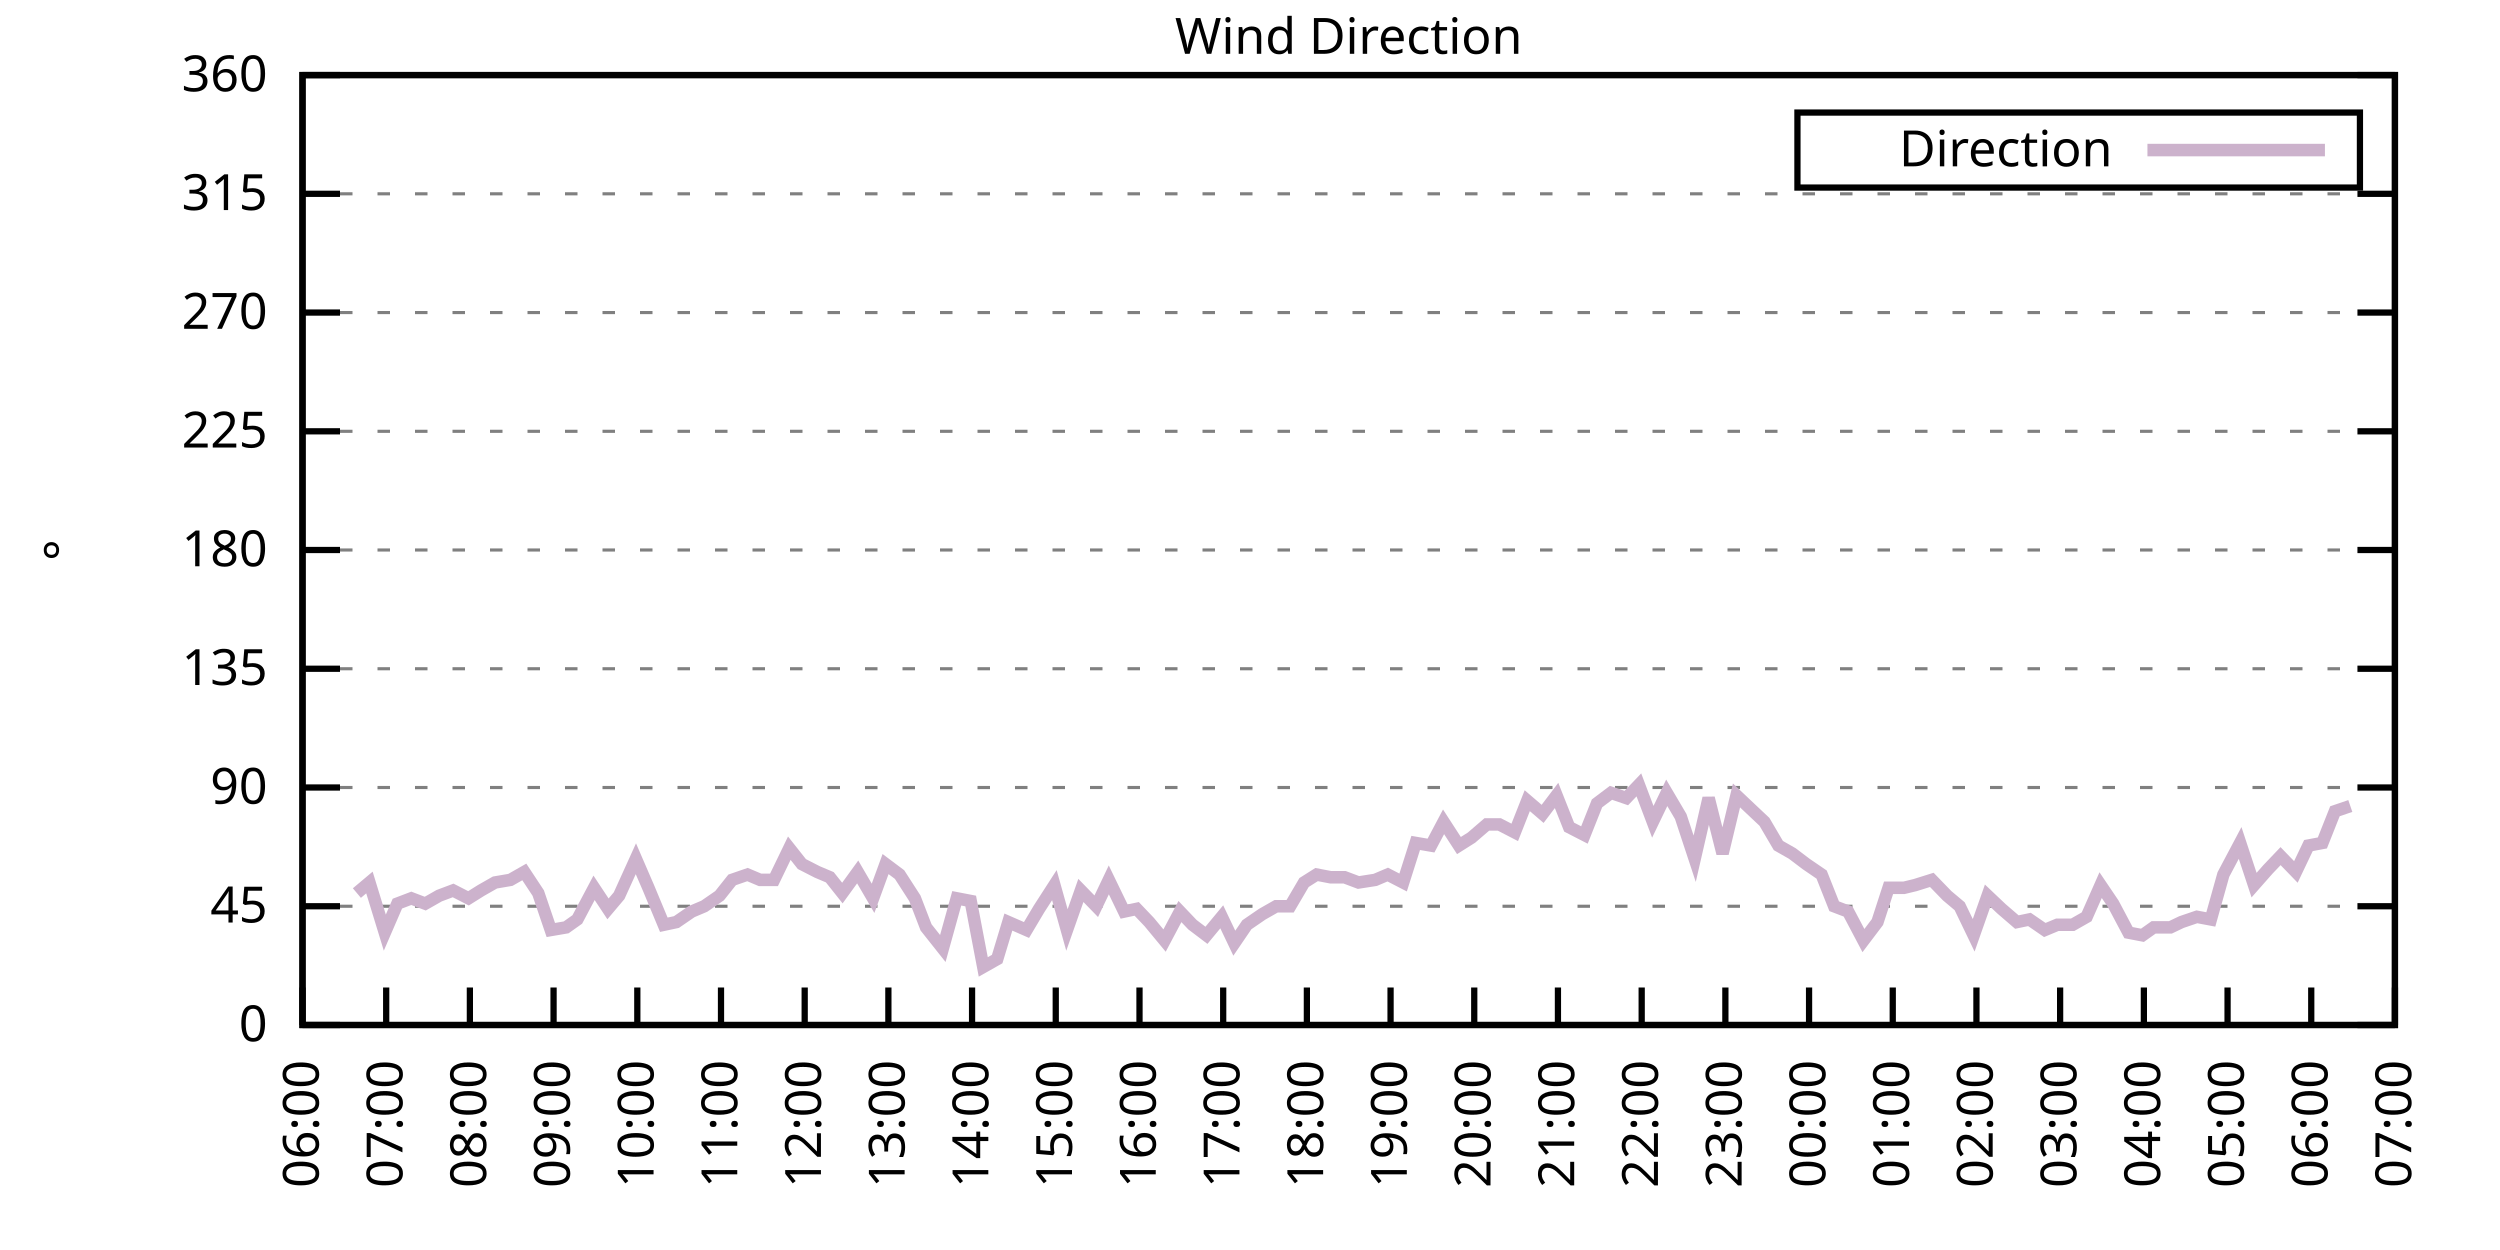
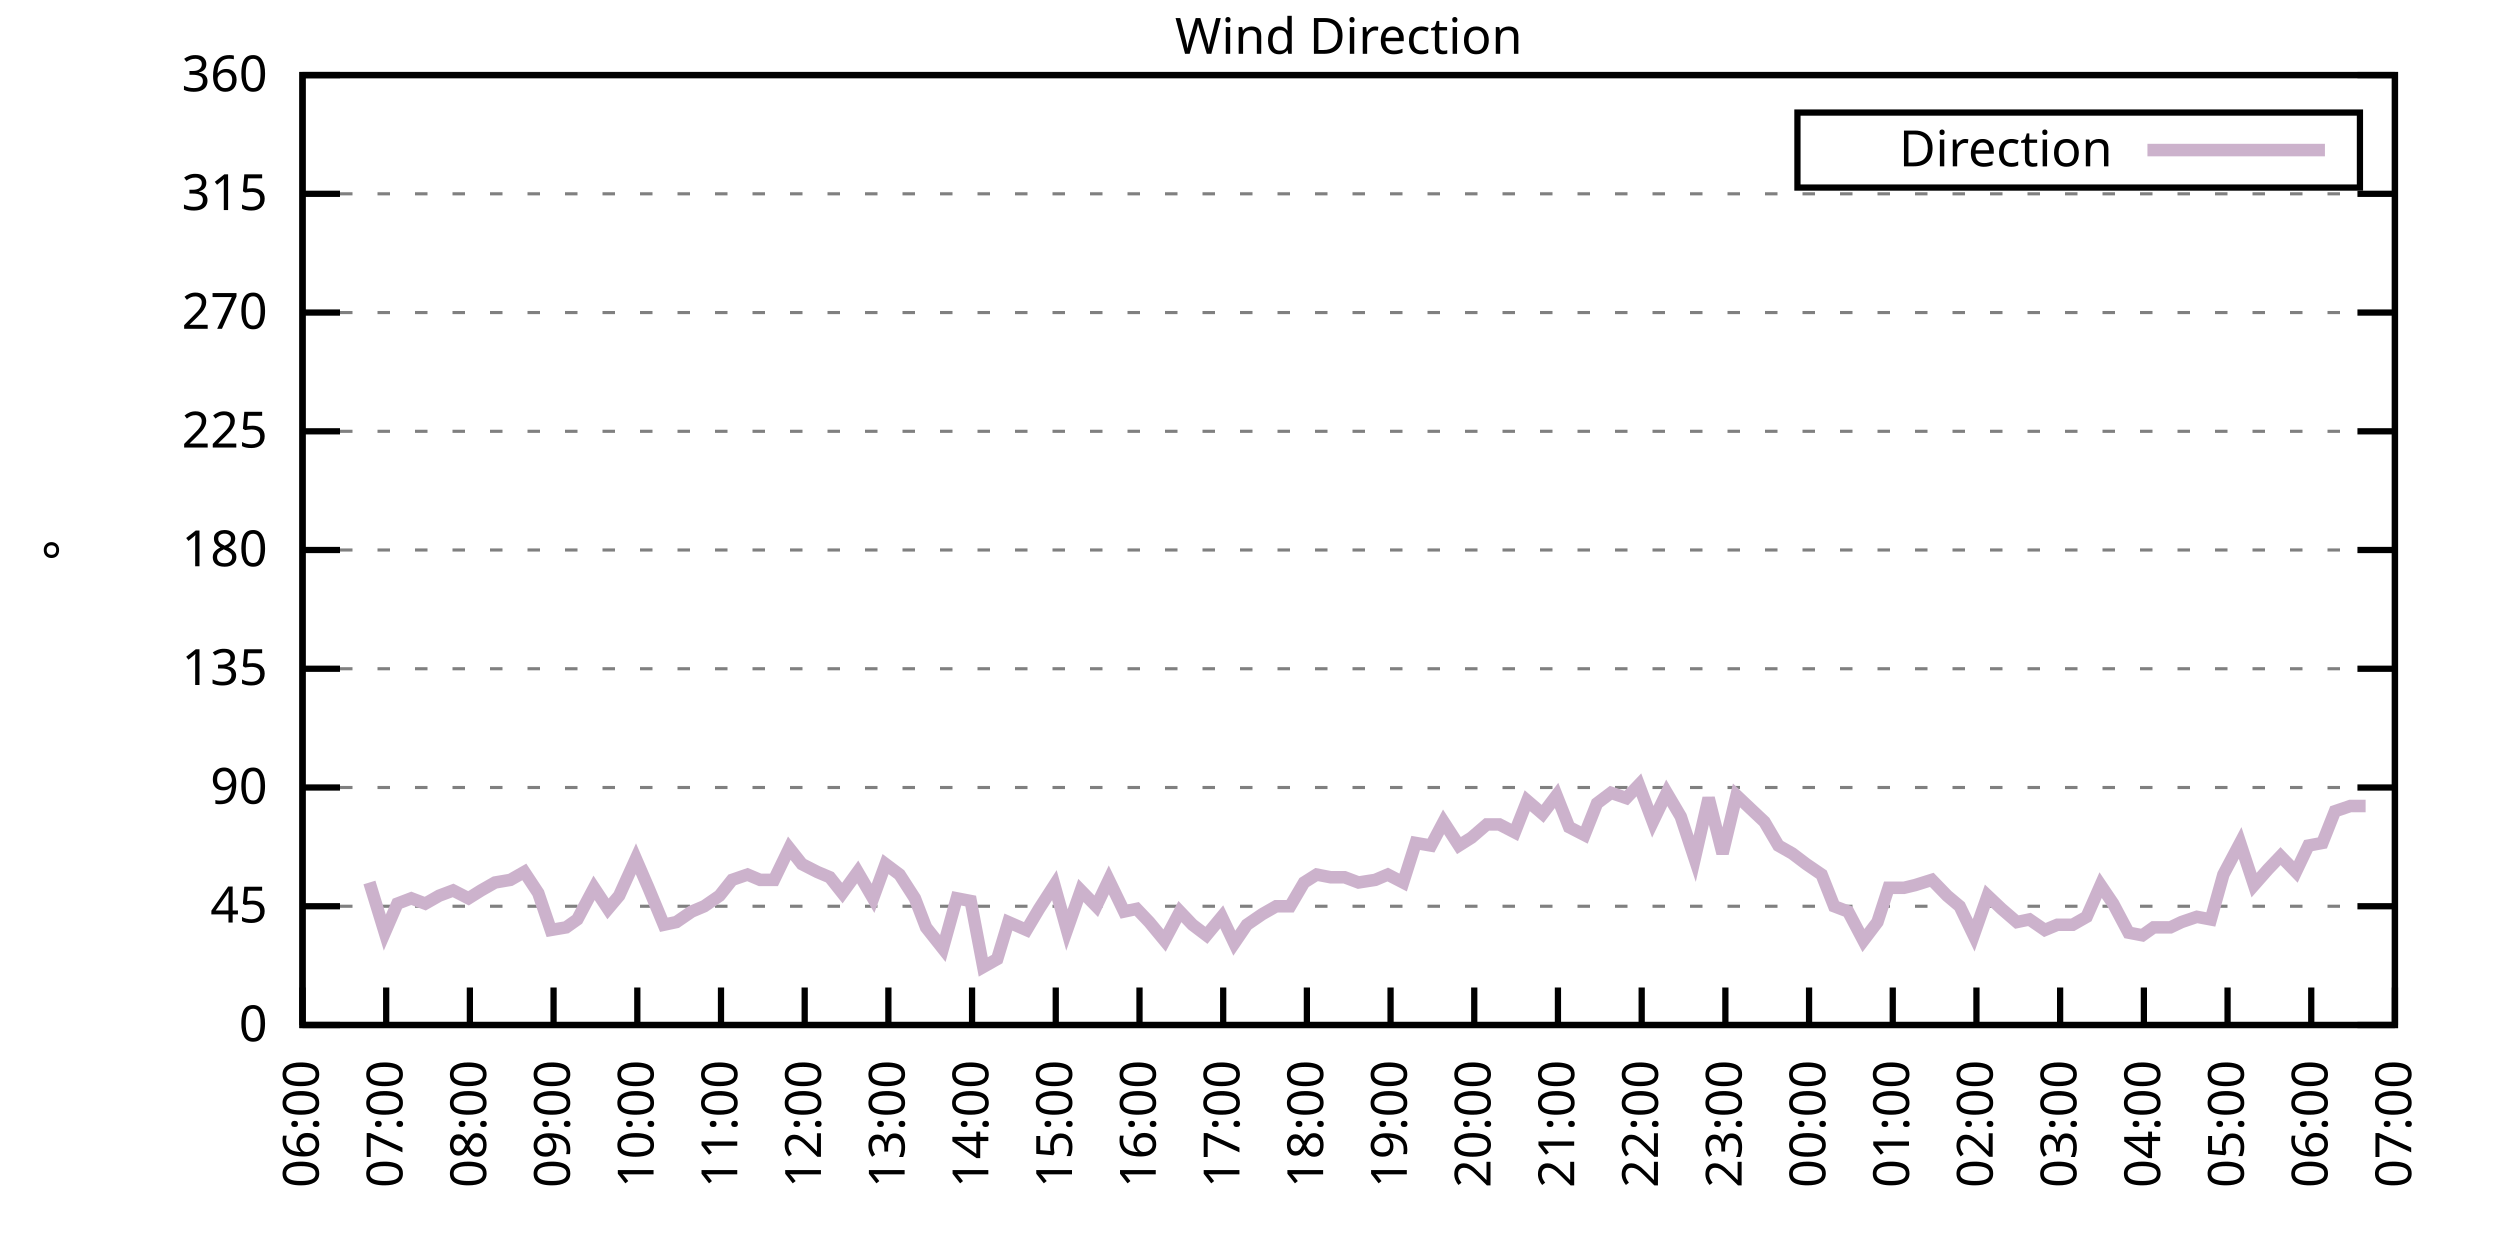
<svg xmlns="http://www.w3.org/2000/svg" xmlns:xlink="http://www.w3.org/1999/xlink" width="400" height="200" viewBox="0 0 400 200">
  <g id="gnuplot_canvas">
    <rect x="0" y="0" width="400" height="200" fill="none" />
    <defs>
      <circle id="gpDot" r="0.5" stroke-width="0.5" stroke="currentColor" />
      <path id="gpPt0" stroke-width="0.333" stroke="currentColor" d="M-1,0 h2 M0,-1 v2" />
      <path id="gpPt1" stroke-width="0.333" stroke="currentColor" d="M-1,-1 L1,1 M1,-1 L-1,1" />
      <path id="gpPt2" stroke-width="0.333" stroke="currentColor" d="M-1,0 L1,0 M0,-1 L0,1 M-1,-1 L1,1 M-1,1 L1,-1" />
      <rect id="gpPt3" stroke-width="0.333" stroke="currentColor" x="-1" y="-1" width="2" height="2" />
      <rect id="gpPt4" stroke-width="0.333" stroke="currentColor" fill="currentColor" x="-1" y="-1" width="2" height="2" />
      <circle id="gpPt5" stroke-width="0.333" stroke="currentColor" cx="0" cy="0" r="1" />
      <use xlink:href="#gpPt5" id="gpPt6" fill="currentColor" stroke="none" />
      <path id="gpPt7" stroke-width="0.333" stroke="currentColor" d="M0,-1.33 L-1.33,0.67 L1.33,0.67 z" />
      <use xlink:href="#gpPt7" id="gpPt8" fill="currentColor" stroke="none" />
      <use xlink:href="#gpPt7" id="gpPt9" stroke="currentColor" transform="rotate(180)" />
      <use xlink:href="#gpPt9" id="gpPt10" fill="currentColor" stroke="none" />
      <use xlink:href="#gpPt3" id="gpPt11" stroke="currentColor" transform="rotate(45)" />
      <use xlink:href="#gpPt11" id="gpPt12" fill="currentColor" stroke="none" />
      <path id="gpPt13" stroke-width="0.333" stroke="currentColor" d="M0,1.330 L1.265,0.411 L0.782,-1.067 L-0.782,-1.076 L-1.265,0.411 z" />
      <use xlink:href="#gpPt13" id="gpPt14" fill="currentColor" stroke="none" />
      <filter id="textbox" filterUnits="objectBoundingBox" x="0" y="0" height="1" width="1">
        <feFlood flood-color="white" flood-opacity="1" result="bgnd" />
        <feComposite in="SourceGraphic" in2="bgnd" operator="atop" />
      </filter>
      <filter id="greybox" filterUnits="objectBoundingBox" x="0" y="0" height="1" width="1">
        <feFlood flood-color="lightgrey" flood-opacity="1" result="grey" />
        <feComposite in="SourceGraphic" in2="grey" operator="atop" />
      </filter>
    </defs>
    <g fill="none" color="white" stroke="currentColor" stroke-width="1.00" stroke-linecap="butt" stroke-linejoin="miter">
</g>
    <g fill="none" color="black" stroke="currentColor" stroke-width="1.00" stroke-linecap="butt" stroke-linejoin="miter">
      <g stroke="none" shape-rendering="crispEdges">
        <polygon fill="rgb(255, 255, 255)" points="48.40,164.00 383.18,164.00 383.18,12.02 48.40,12.02 " />
      </g>
    </g>
    <g fill="none" color="black" stroke="currentColor" stroke-width="1.00" stroke-linecap="butt" stroke-linejoin="miter">
</g>
    <g fill="none" color="black" stroke="black" stroke-width="0.50" stroke-linecap="butt" stroke-linejoin="miter">
</g>
    <g fill="none" color="gray" stroke="currentColor" stroke-width="0.50" stroke-linecap="butt" stroke-linejoin="miter">
      <path stroke="gray" stroke-dasharray="2,4" class="gridline" d="M48.40,164.00 L383.19,164.00  " />
    </g>
    <g fill="none" color="gray" stroke="gray" stroke-width="1.00" stroke-linecap="butt" stroke-linejoin="miter">
</g>
    <g fill="none" color="black" stroke="currentColor" stroke-width="1.00" stroke-linecap="butt" stroke-linejoin="miter">
      <path stroke="black" d="M48.40,164.00 L54.40,164.00 M383.19,164.00 L377.19,164.00  " />
      <g transform="translate(42.80,166.60)" stroke="none" fill="black" font-family="Sans" font-size="8.00" text-anchor="end">
        <text>
          <tspan font-family="Sans"> 0</tspan>
        </text>
      </g>
    </g>
    <g fill="none" color="black" stroke="currentColor" stroke-width="1.00" stroke-linecap="butt" stroke-linejoin="miter">
</g>
    <g fill="none" color="black" stroke="black" stroke-width="0.50" stroke-linecap="butt" stroke-linejoin="miter">
</g>
    <g fill="none" color="gray" stroke="currentColor" stroke-width="0.50" stroke-linecap="butt" stroke-linejoin="miter">
      <path stroke="gray" stroke-dasharray="2,4" class="gridline" d="M48.40,145.00 L383.19,145.00  " />
    </g>
    <g fill="none" color="gray" stroke="gray" stroke-width="1.00" stroke-linecap="butt" stroke-linejoin="miter">
</g>
    <g fill="none" color="black" stroke="currentColor" stroke-width="1.00" stroke-linecap="butt" stroke-linejoin="miter">
      <path stroke="black" d="M48.40,145.00 L54.40,145.00 M383.19,145.00 L377.19,145.00  " />
      <g transform="translate(42.80,147.60)" stroke="none" fill="black" font-family="Sans" font-size="8.00" text-anchor="end">
        <text>
          <tspan font-family="Sans"> 45</tspan>
        </text>
      </g>
    </g>
    <g fill="none" color="black" stroke="currentColor" stroke-width="1.00" stroke-linecap="butt" stroke-linejoin="miter">
</g>
    <g fill="none" color="black" stroke="black" stroke-width="0.50" stroke-linecap="butt" stroke-linejoin="miter">
</g>
    <g fill="none" color="gray" stroke="currentColor" stroke-width="0.50" stroke-linecap="butt" stroke-linejoin="miter">
      <path stroke="gray" stroke-dasharray="2,4" class="gridline" d="M48.40,126.00 L383.19,126.00  " />
    </g>
    <g fill="none" color="gray" stroke="gray" stroke-width="1.00" stroke-linecap="butt" stroke-linejoin="miter">
</g>
    <g fill="none" color="black" stroke="currentColor" stroke-width="1.00" stroke-linecap="butt" stroke-linejoin="miter">
      <path stroke="black" d="M48.40,126.00 L54.40,126.00 M383.19,126.00 L377.19,126.00  " />
      <g transform="translate(42.80,128.60)" stroke="none" fill="black" font-family="Sans" font-size="8.00" text-anchor="end">
        <text>
          <tspan font-family="Sans"> 90</tspan>
        </text>
      </g>
    </g>
    <g fill="none" color="black" stroke="currentColor" stroke-width="1.00" stroke-linecap="butt" stroke-linejoin="miter">
</g>
    <g fill="none" color="black" stroke="black" stroke-width="0.50" stroke-linecap="butt" stroke-linejoin="miter">
</g>
    <g fill="none" color="gray" stroke="currentColor" stroke-width="0.50" stroke-linecap="butt" stroke-linejoin="miter">
      <path stroke="gray" stroke-dasharray="2,4" class="gridline" d="M48.40,107.00 L383.19,107.00  " />
    </g>
    <g fill="none" color="gray" stroke="gray" stroke-width="1.00" stroke-linecap="butt" stroke-linejoin="miter">
</g>
    <g fill="none" color="black" stroke="currentColor" stroke-width="1.00" stroke-linecap="butt" stroke-linejoin="miter">
      <path stroke="black" d="M48.40,107.00 L54.40,107.00 M383.19,107.00 L377.19,107.00  " />
      <g transform="translate(42.80,109.60)" stroke="none" fill="black" font-family="Sans" font-size="8.00" text-anchor="end">
        <text>
          <tspan font-family="Sans"> 135</tspan>
        </text>
      </g>
    </g>
    <g fill="none" color="black" stroke="currentColor" stroke-width="1.00" stroke-linecap="butt" stroke-linejoin="miter">
</g>
    <g fill="none" color="black" stroke="black" stroke-width="0.50" stroke-linecap="butt" stroke-linejoin="miter">
</g>
    <g fill="none" color="gray" stroke="currentColor" stroke-width="0.50" stroke-linecap="butt" stroke-linejoin="miter">
      <path stroke="gray" stroke-dasharray="2,4" class="gridline" d="M48.40,88.00 L383.19,88.00  " />
    </g>
    <g fill="none" color="gray" stroke="gray" stroke-width="1.00" stroke-linecap="butt" stroke-linejoin="miter">
</g>
    <g fill="none" color="black" stroke="currentColor" stroke-width="1.00" stroke-linecap="butt" stroke-linejoin="miter">
      <path stroke="black" d="M48.40,88.00 L54.40,88.00 M383.19,88.00 L377.19,88.00  " />
      <g transform="translate(42.80,90.60)" stroke="none" fill="black" font-family="Sans" font-size="8.00" text-anchor="end">
        <text>
          <tspan font-family="Sans"> 180</tspan>
        </text>
      </g>
    </g>
    <g fill="none" color="black" stroke="currentColor" stroke-width="1.00" stroke-linecap="butt" stroke-linejoin="miter">
</g>
    <g fill="none" color="black" stroke="black" stroke-width="0.50" stroke-linecap="butt" stroke-linejoin="miter">
</g>
    <g fill="none" color="gray" stroke="currentColor" stroke-width="0.50" stroke-linecap="butt" stroke-linejoin="miter">
      <path stroke="gray" stroke-dasharray="2,4" class="gridline" d="M48.40,69.01 L383.19,69.01  " />
    </g>
    <g fill="none" color="gray" stroke="gray" stroke-width="1.00" stroke-linecap="butt" stroke-linejoin="miter">
</g>
    <g fill="none" color="black" stroke="currentColor" stroke-width="1.00" stroke-linecap="butt" stroke-linejoin="miter">
      <path stroke="black" d="M48.40,69.01 L54.40,69.01 M383.19,69.01 L377.19,69.01  " />
      <g transform="translate(42.80,71.61)" stroke="none" fill="black" font-family="Sans" font-size="8.00" text-anchor="end">
        <text>
          <tspan font-family="Sans"> 225</tspan>
        </text>
      </g>
    </g>
    <g fill="none" color="black" stroke="currentColor" stroke-width="1.00" stroke-linecap="butt" stroke-linejoin="miter">
</g>
    <g fill="none" color="black" stroke="black" stroke-width="0.50" stroke-linecap="butt" stroke-linejoin="miter">
</g>
    <g fill="none" color="gray" stroke="currentColor" stroke-width="0.50" stroke-linecap="butt" stroke-linejoin="miter">
      <path stroke="gray" stroke-dasharray="2,4" class="gridline" d="M48.40,50.01 L383.19,50.01  " />
    </g>
    <g fill="none" color="gray" stroke="gray" stroke-width="1.00" stroke-linecap="butt" stroke-linejoin="miter">
</g>
    <g fill="none" color="black" stroke="currentColor" stroke-width="1.00" stroke-linecap="butt" stroke-linejoin="miter">
      <path stroke="black" d="M48.40,50.01 L54.40,50.01 M383.19,50.01 L377.19,50.01  " />
      <g transform="translate(42.80,52.61)" stroke="none" fill="black" font-family="Sans" font-size="8.00" text-anchor="end">
        <text>
          <tspan font-family="Sans"> 270</tspan>
        </text>
      </g>
    </g>
    <g fill="none" color="black" stroke="currentColor" stroke-width="1.00" stroke-linecap="butt" stroke-linejoin="miter">
</g>
    <g fill="none" color="black" stroke="black" stroke-width="0.50" stroke-linecap="butt" stroke-linejoin="miter">
</g>
    <g fill="none" color="gray" stroke="currentColor" stroke-width="0.50" stroke-linecap="butt" stroke-linejoin="miter">
      <path stroke="gray" stroke-dasharray="2,4" class="gridline" d="M48.40,31.01 L383.19,31.01  " />
    </g>
    <g fill="none" color="gray" stroke="gray" stroke-width="1.00" stroke-linecap="butt" stroke-linejoin="miter">
</g>
    <g fill="none" color="black" stroke="currentColor" stroke-width="1.00" stroke-linecap="butt" stroke-linejoin="miter">
      <path stroke="black" d="M48.40,31.01 L54.40,31.01 M383.19,31.01 L377.19,31.01  " />
      <g transform="translate(42.80,33.61)" stroke="none" fill="black" font-family="Sans" font-size="8.00" text-anchor="end">
        <text>
          <tspan font-family="Sans"> 315</tspan>
        </text>
      </g>
    </g>
    <g fill="none" color="black" stroke="currentColor" stroke-width="1.00" stroke-linecap="butt" stroke-linejoin="miter">
</g>
    <g fill="none" color="black" stroke="black" stroke-width="0.50" stroke-linecap="butt" stroke-linejoin="miter">
</g>
    <g fill="none" color="gray" stroke="currentColor" stroke-width="0.50" stroke-linecap="butt" stroke-linejoin="miter">
      <path stroke="gray" stroke-dasharray="2,4" class="gridline" d="M48.40,12.01 L383.19,12.01  " />
    </g>
    <g fill="none" color="gray" stroke="gray" stroke-width="1.00" stroke-linecap="butt" stroke-linejoin="miter">
</g>
    <g fill="none" color="black" stroke="currentColor" stroke-width="1.00" stroke-linecap="butt" stroke-linejoin="miter">
      <path stroke="black" d="M48.40,12.01 L54.40,12.01 M383.19,12.01 L377.19,12.01  " />
      <g transform="translate(42.80,14.61)" stroke="none" fill="black" font-family="Sans" font-size="8.00" text-anchor="end">
        <text>
          <tspan font-family="Sans"> 360</tspan>
        </text>
      </g>
    </g>
    <g fill="none" color="black" stroke="currentColor" stroke-width="1.00" stroke-linecap="butt" stroke-linejoin="miter">
      <path stroke="black" d="M48.40,164.00 L48.40,158.00  " />
      <g transform="translate(51.00,169.60) rotate(270.00)" stroke="none" fill="black" font-family="Sans" font-size="8.00" text-anchor="end">
        <text>
          <tspan font-family="Sans">06:00</tspan>
        </text>
      </g>
    </g>
    <g fill="none" color="black" stroke="currentColor" stroke-width="1.00" stroke-linecap="butt" stroke-linejoin="miter">
      <path stroke="black" d="M61.79,164.00 L61.79,158.00  " />
      <g transform="translate(64.39,169.60) rotate(270.00)" stroke="none" fill="black" font-family="Sans" font-size="8.00" text-anchor="end">
        <text>
          <tspan font-family="Sans">07:00</tspan>
        </text>
      </g>
    </g>
    <g fill="none" color="black" stroke="currentColor" stroke-width="1.00" stroke-linecap="butt" stroke-linejoin="miter">
      <path stroke="black" d="M75.18,164.00 L75.18,158.00  " />
      <g transform="translate(77.78,169.60) rotate(270.00)" stroke="none" fill="black" font-family="Sans" font-size="8.00" text-anchor="end">
        <text>
          <tspan font-family="Sans">08:00</tspan>
        </text>
      </g>
    </g>
    <g fill="none" color="black" stroke="currentColor" stroke-width="1.00" stroke-linecap="butt" stroke-linejoin="miter">
      <path stroke="black" d="M88.57,164.00 L88.57,158.00  " />
      <g transform="translate(91.17,169.60) rotate(270.00)" stroke="none" fill="black" font-family="Sans" font-size="8.00" text-anchor="end">
        <text>
          <tspan font-family="Sans">09:00</tspan>
        </text>
      </g>
    </g>
    <g fill="none" color="black" stroke="currentColor" stroke-width="1.00" stroke-linecap="butt" stroke-linejoin="miter">
      <path stroke="black" d="M101.97,164.00 L101.97,158.00  " />
      <g transform="translate(104.57,169.60) rotate(270.00)" stroke="none" fill="black" font-family="Sans" font-size="8.00" text-anchor="end">
        <text>
          <tspan font-family="Sans">10:00</tspan>
        </text>
      </g>
    </g>
    <g fill="none" color="black" stroke="currentColor" stroke-width="1.00" stroke-linecap="butt" stroke-linejoin="miter">
      <path stroke="black" d="M115.36,164.00 L115.36,158.00  " />
      <g transform="translate(117.96,169.60) rotate(270.00)" stroke="none" fill="black" font-family="Sans" font-size="8.00" text-anchor="end">
        <text>
          <tspan font-family="Sans">11:00</tspan>
        </text>
      </g>
    </g>
    <g fill="none" color="black" stroke="currentColor" stroke-width="1.00" stroke-linecap="butt" stroke-linejoin="miter">
      <path stroke="black" d="M128.75,164.00 L128.75,158.00  " />
      <g transform="translate(131.35,169.60) rotate(270.00)" stroke="none" fill="black" font-family="Sans" font-size="8.00" text-anchor="end">
        <text>
          <tspan font-family="Sans">12:00</tspan>
        </text>
      </g>
    </g>
    <g fill="none" color="black" stroke="currentColor" stroke-width="1.00" stroke-linecap="butt" stroke-linejoin="miter">
      <path stroke="black" d="M142.14,164.00 L142.14,158.00  " />
      <g transform="translate(144.74,169.60) rotate(270.00)" stroke="none" fill="black" font-family="Sans" font-size="8.00" text-anchor="end">
        <text>
          <tspan font-family="Sans">13:00</tspan>
        </text>
      </g>
    </g>
    <g fill="none" color="black" stroke="currentColor" stroke-width="1.00" stroke-linecap="butt" stroke-linejoin="miter">
      <path stroke="black" d="M155.53,164.00 L155.53,158.00  " />
      <g transform="translate(158.13,169.60) rotate(270.00)" stroke="none" fill="black" font-family="Sans" font-size="8.00" text-anchor="end">
        <text>
          <tspan font-family="Sans">14:00</tspan>
        </text>
      </g>
    </g>
    <g fill="none" color="black" stroke="currentColor" stroke-width="1.00" stroke-linecap="butt" stroke-linejoin="miter">
      <path stroke="black" d="M168.92,164.00 L168.92,158.00  " />
      <g transform="translate(171.52,169.60) rotate(270.00)" stroke="none" fill="black" font-family="Sans" font-size="8.00" text-anchor="end">
        <text>
          <tspan font-family="Sans">15:00</tspan>
        </text>
      </g>
    </g>
    <g fill="none" color="black" stroke="currentColor" stroke-width="1.00" stroke-linecap="butt" stroke-linejoin="miter">
      <path stroke="black" d="M182.32,164.00 L182.32,158.00  " />
      <g transform="translate(184.92,169.60) rotate(270.00)" stroke="none" fill="black" font-family="Sans" font-size="8.00" text-anchor="end">
        <text>
          <tspan font-family="Sans">16:00</tspan>
        </text>
      </g>
    </g>
    <g fill="none" color="black" stroke="currentColor" stroke-width="1.00" stroke-linecap="butt" stroke-linejoin="miter">
      <path stroke="black" d="M195.71,164.00 L195.71,158.00  " />
      <g transform="translate(198.31,169.60) rotate(270.00)" stroke="none" fill="black" font-family="Sans" font-size="8.00" text-anchor="end">
        <text>
          <tspan font-family="Sans">17:00</tspan>
        </text>
      </g>
    </g>
    <g fill="none" color="black" stroke="currentColor" stroke-width="1.00" stroke-linecap="butt" stroke-linejoin="miter">
      <path stroke="black" d="M209.10,164.00 L209.10,158.00  " />
      <g transform="translate(211.70,169.60) rotate(270.00)" stroke="none" fill="black" font-family="Sans" font-size="8.00" text-anchor="end">
        <text>
          <tspan font-family="Sans">18:00</tspan>
        </text>
      </g>
    </g>
    <g fill="none" color="black" stroke="currentColor" stroke-width="1.00" stroke-linecap="butt" stroke-linejoin="miter">
      <path stroke="black" d="M222.49,164.00 L222.49,158.00  " />
      <g transform="translate(225.09,169.60) rotate(270.00)" stroke="none" fill="black" font-family="Sans" font-size="8.00" text-anchor="end">
        <text>
          <tspan font-family="Sans">19:00</tspan>
        </text>
      </g>
    </g>
    <g fill="none" color="black" stroke="currentColor" stroke-width="1.00" stroke-linecap="butt" stroke-linejoin="miter">
      <path stroke="black" d="M235.88,164.00 L235.88,158.00  " />
      <g transform="translate(238.48,169.60) rotate(270.00)" stroke="none" fill="black" font-family="Sans" font-size="8.00" text-anchor="end">
        <text>
          <tspan font-family="Sans">20:00</tspan>
        </text>
      </g>
    </g>
    <g fill="none" color="black" stroke="currentColor" stroke-width="1.00" stroke-linecap="butt" stroke-linejoin="miter">
      <path stroke="black" d="M249.27,164.00 L249.27,158.00  " />
      <g transform="translate(251.87,169.60) rotate(270.00)" stroke="none" fill="black" font-family="Sans" font-size="8.00" text-anchor="end">
        <text>
          <tspan font-family="Sans">21:00</tspan>
        </text>
      </g>
    </g>
    <g fill="none" color="black" stroke="currentColor" stroke-width="1.00" stroke-linecap="butt" stroke-linejoin="miter">
      <path stroke="black" d="M262.67,164.00 L262.67,158.00  " />
      <g transform="translate(265.27,169.60) rotate(270.00)" stroke="none" fill="black" font-family="Sans" font-size="8.00" text-anchor="end">
        <text>
          <tspan font-family="Sans">22:00</tspan>
        </text>
      </g>
    </g>
    <g fill="none" color="black" stroke="currentColor" stroke-width="1.00" stroke-linecap="butt" stroke-linejoin="miter">
      <path stroke="black" d="M276.06,164.00 L276.06,158.00  " />
      <g transform="translate(278.66,169.60) rotate(270.00)" stroke="none" fill="black" font-family="Sans" font-size="8.00" text-anchor="end">
        <text>
          <tspan font-family="Sans">23:00</tspan>
        </text>
      </g>
    </g>
    <g fill="none" color="black" stroke="currentColor" stroke-width="1.00" stroke-linecap="butt" stroke-linejoin="miter">
      <path stroke="black" d="M289.45,164.00 L289.45,158.00  " />
      <g transform="translate(292.05,169.60) rotate(270.00)" stroke="none" fill="black" font-family="Sans" font-size="8.00" text-anchor="end">
        <text>
          <tspan font-family="Sans">00:00</tspan>
        </text>
      </g>
    </g>
    <g fill="none" color="black" stroke="currentColor" stroke-width="1.00" stroke-linecap="butt" stroke-linejoin="miter">
      <path stroke="black" d="M302.84,164.00 L302.84,158.00  " />
      <g transform="translate(305.44,169.60) rotate(270.00)" stroke="none" fill="black" font-family="Sans" font-size="8.00" text-anchor="end">
        <text>
          <tspan font-family="Sans">01:00</tspan>
        </text>
      </g>
    </g>
    <g fill="none" color="black" stroke="currentColor" stroke-width="1.00" stroke-linecap="butt" stroke-linejoin="miter">
      <path stroke="black" d="M316.23,164.00 L316.23,158.00  " />
      <g transform="translate(318.83,169.60) rotate(270.00)" stroke="none" fill="black" font-family="Sans" font-size="8.00" text-anchor="end">
        <text>
          <tspan font-family="Sans">02:00</tspan>
        </text>
      </g>
    </g>
    <g fill="none" color="black" stroke="currentColor" stroke-width="1.00" stroke-linecap="butt" stroke-linejoin="miter">
      <path stroke="black" d="M329.62,164.00 L329.62,158.00  " />
      <g transform="translate(332.22,169.60) rotate(270.00)" stroke="none" fill="black" font-family="Sans" font-size="8.00" text-anchor="end">
        <text>
          <tspan font-family="Sans">03:00</tspan>
        </text>
      </g>
    </g>
    <g fill="none" color="black" stroke="currentColor" stroke-width="1.00" stroke-linecap="butt" stroke-linejoin="miter">
      <path stroke="black" d="M343.02,164.00 L343.02,158.00  " />
      <g transform="translate(345.62,169.60) rotate(270.00)" stroke="none" fill="black" font-family="Sans" font-size="8.00" text-anchor="end">
        <text>
          <tspan font-family="Sans">04:00</tspan>
        </text>
      </g>
    </g>
    <g fill="none" color="black" stroke="currentColor" stroke-width="1.00" stroke-linecap="butt" stroke-linejoin="miter">
      <path stroke="black" d="M356.41,164.00 L356.41,158.00  " />
      <g transform="translate(359.01,169.60) rotate(270.00)" stroke="none" fill="black" font-family="Sans" font-size="8.00" text-anchor="end">
        <text>
          <tspan font-family="Sans">05:00</tspan>
        </text>
      </g>
    </g>
    <g fill="none" color="black" stroke="currentColor" stroke-width="1.00" stroke-linecap="butt" stroke-linejoin="miter">
      <path stroke="black" d="M369.80,164.00 L369.80,158.00  " />
      <g transform="translate(372.40,169.60) rotate(270.00)" stroke="none" fill="black" font-family="Sans" font-size="8.00" text-anchor="end">
        <text>
          <tspan font-family="Sans">06:00</tspan>
        </text>
      </g>
    </g>
    <g fill="none" color="black" stroke="currentColor" stroke-width="1.00" stroke-linecap="butt" stroke-linejoin="miter">
      <path stroke="black" d="M383.19,164.00 L383.19,158.00  " />
      <g transform="translate(385.79,169.60) rotate(270.00)" stroke="none" fill="black" font-family="Sans" font-size="8.00" text-anchor="end">
        <text>
          <tspan font-family="Sans">07:00</tspan>
        </text>
      </g>
    </g>
    <g fill="none" color="black" stroke="currentColor" stroke-width="1.00" stroke-linecap="butt" stroke-linejoin="miter">
</g>
    <g fill="none" color="black" stroke="currentColor" stroke-width="1.00" stroke-linecap="butt" stroke-linejoin="miter">
      <path stroke="black" d="M48.40,12.01 L48.40,164.00 L383.19,164.00 L383.19,12.01 L48.40,12.01 Z  " />
    </g>
    <g fill="none" color="black" stroke="currentColor" stroke-width="1.00" stroke-linecap="butt" stroke-linejoin="miter">
</g>
    <g fill="none" color="black" stroke="currentColor" stroke-width="1.00" stroke-linecap="butt" stroke-linejoin="miter">
      <path stroke="black" d="M287.59,30.01 L287.59,18.01 L377.59,18.01 L377.59,30.01 L287.59,30.01 Z  " />
    </g>
    <g id="Wind_direction_plot_1">
      <g fill="none" color="white" stroke="black" stroke-width="2.00" stroke-linecap="butt" stroke-linejoin="miter">
</g>
      <g fill="none" color="black" stroke="currentColor" stroke-width="2.00" stroke-linecap="butt" stroke-linejoin="miter">
        <g transform="translate(337.99,26.61)" stroke="none" fill="black" font-family="Sans" font-size="8.00" text-anchor="end">
          <text>
            <tspan font-family="Sans">Direction</tspan>
          </text>
        </g>
      </g>
      <g fill="none" color="black" stroke="currentColor" stroke-width="2.00" stroke-linecap="butt" stroke-linejoin="miter">
-         <path stroke="rgb(204, 178, 204)" d="M343.59,24.01 L371.99,24.01 M57.10,142.89 L59.11,141.20 L61.57,149.22 L63.58,144.58 L65.81,143.73 L68.04,144.58   L70.27,143.31 L72.50,142.47 L74.96,143.73 L76.97,142.47 L79.20,141.20 L81.66,140.78 L83.89,139.51 L86.12,142.89   L88.13,148.80 L90.58,148.38 L92.37,147.11 L95.05,142.05 L97.28,145.42 L99.06,143.31 L101.74,137.40 L103.75,142.05   L106.21,147.96 L108.22,147.53 L110.67,145.85 L112.68,145.00 L115.13,143.31 L117.14,140.78 L119.60,139.93 L121.61,140.78   L123.84,140.78 L126.29,135.71 L128.30,138.25 L130.76,139.51 L132.77,140.36 L134.78,142.89 L137.23,139.51 L139.69,143.73   L141.69,138.25 L143.93,139.93 L146.38,143.73 L148.17,148.38 L150.85,151.76 L153.08,143.73 L155.31,144.16 L157.32,154.71   L159.55,153.45 L161.34,147.53 L164.24,148.80 L166.25,145.42 L168.70,141.62 L170.71,148.80 L172.94,142.47 L175.40,145.00   L177.41,140.78 L179.86,145.85 L181.87,145.42 L183.88,147.53 L186.33,150.49 L188.79,145.85 L190.80,147.96 L193.03,149.65   L195.48,146.69 L197.49,150.91 L199.50,147.96 L201.96,146.27 L204.19,145.00 L206.42,145.00 L208.65,141.20 L210.66,139.93   L212.89,140.36 L215.13,140.36 L217.36,141.20 L220.04,140.78 L222.04,139.93 L224.50,141.20 L226.51,134.87 L228.96,135.29   L230.97,131.49 L233.43,135.29 L235.44,134.02 L237.89,131.91 L239.90,131.91 L242.36,133.18 L244.36,128.11 L246.82,130.22   L249.05,127.27 L251.06,132.34 L253.51,133.60 L255.52,128.54 L257.76,126.85 L260.21,127.69 L262.22,125.58 L264.45,131.49   L266.68,126.85 L268.92,130.65 L271.15,137.40 L273.38,127.69 L275.61,136.56 L277.84,127.27 L280.07,129.38 L282.31,131.49   L284.54,135.29 L286.77,136.56 L289.00,138.25 L291.46,139.93 L293.47,145.00 L295.70,145.85 L298.15,150.49 L300.39,147.53   L302.17,142.05 L304.63,142.05 L306.41,141.62 L309.09,140.78 L311.54,143.31 L313.55,145.00 L315.79,149.65 L318.02,143.31   L320.25,145.42 L322.70,147.53 L324.71,147.11 L327.17,148.80 L329.18,147.96 L331.63,147.96 L333.86,146.69 L336.10,141.62   L338.10,144.58 L340.56,149.22 L342.79,149.65 L344.58,148.38 L347.26,148.38 L349.04,147.53 L351.50,146.69 L353.73,147.11   L355.74,139.93 L358.42,134.87 L360.65,141.62 L362.88,139.09 L364.89,136.98 L367.34,139.51 L369.35,135.29 L371.58,134.87   L373.59,129.80 L376.05,128.96  " />
+         <path stroke="rgb(204, 178, 204)" d="M343.59,24.01 L371.99,24.01 M59.11,141.20 L61.57,149.22 L63.58,144.58 L65.81,143.73 L68.04,144.58 L70.27,143.31   L72.50,142.47 L74.96,143.73 L76.97,142.47 L79.20,141.20 L81.66,140.78 L83.89,139.51 L86.12,142.89 L88.13,148.80   L90.58,148.38 L92.37,147.11 L95.05,142.05 L97.28,145.42 L99.06,143.31 L101.74,137.40 L103.75,142.05 L106.21,147.96   L108.22,147.53 L110.67,145.85 L112.68,145.00 L115.13,143.31 L117.14,140.78 L119.60,139.93 L121.61,140.78 L123.84,140.78   L126.29,135.71 L128.30,138.25 L130.76,139.51 L132.77,140.36 L134.78,142.89 L137.23,139.51 L139.69,143.73 L141.69,138.25   L143.93,139.93 L146.38,143.73 L148.17,148.38 L150.85,151.76 L153.08,143.73 L155.31,144.16 L157.32,154.71 L159.55,153.45   L161.34,147.53 L164.24,148.80 L166.25,145.42 L168.70,141.62 L170.71,148.80 L172.94,142.47 L175.40,145.00 L177.41,140.78   L179.86,145.85 L181.87,145.42 L183.88,147.53 L186.33,150.49 L188.79,145.85 L190.80,147.96 L193.03,149.65 L195.48,146.69   L197.49,150.91 L199.50,147.96 L201.96,146.27 L204.19,145.00 L206.42,145.00 L208.65,141.20 L210.66,139.93 L212.89,140.36   L215.13,140.36 L217.36,141.20 L220.04,140.78 L222.04,139.93 L224.50,141.20 L226.51,134.87 L228.96,135.29 L230.97,131.49   L233.43,135.29 L235.44,134.02 L237.89,131.91 L239.90,131.91 L242.36,133.18 L244.36,128.11 L246.82,130.22 L249.05,127.27   L251.06,132.34 L253.51,133.60 L255.52,128.54 L257.76,126.85 L260.21,127.69 L262.22,125.58 L264.45,131.49 L266.68,126.85   L268.92,130.65 L271.15,137.40 L273.38,127.69 L275.61,136.56 L277.84,127.27 L280.07,129.38 L282.31,131.49 L284.54,135.29   L286.77,136.56 L289.00,138.25 L291.46,139.93 L293.47,145.00 L295.70,145.85 L298.15,150.49 L300.39,147.53 L302.17,142.05   L304.63,142.05 L306.41,141.62 L309.09,140.78 L311.54,143.31 L313.55,145.00 L315.79,149.65 L318.02,143.31 L320.25,145.42   L322.70,147.53 L324.71,147.11 L327.17,148.80 L329.18,147.96 L331.63,147.96 L333.86,146.69 L336.10,141.62 L338.10,144.58   L340.56,149.22 L342.79,149.65 L344.58,148.38 L347.26,148.38 L349.04,147.53 L351.50,146.69 L353.73,147.11 L355.74,139.93   L358.42,134.87 L360.65,141.62 L362.88,139.09 L364.89,136.98 L367.34,139.51 L369.35,135.29 L371.58,134.87 L373.59,129.80   L376.05,128.96 L378.50,128.96  " />
      </g>
    </g>
    <g fill="none" color="black" stroke="currentColor" stroke-width="2.00" stroke-linecap="butt" stroke-linejoin="miter">
</g>
    <g fill="none" color="black" stroke="black" stroke-width="1.00" stroke-linecap="butt" stroke-linejoin="miter">
</g>
    <g fill="none" color="black" stroke="currentColor" stroke-width="1.00" stroke-linecap="butt" stroke-linejoin="miter">
      <path stroke="black" d="M48.40,12.01 L48.40,164.00 L383.19,164.00 L383.19,12.01 L48.40,12.01 Z  " />
      <g transform="translate(12.80,88.01) rotate(270.00)" stroke="none" fill="black" font-family="Sans" font-size="8.00" text-anchor="middle">
        <text>
          <tspan font-family="Sans">°</tspan>
        </text>
      </g>
    </g>
    <g fill="none" color="black" stroke="currentColor" stroke-width="1.00" stroke-linecap="butt" stroke-linejoin="miter">
</g>
    <g fill="none" color="black" stroke="currentColor" stroke-width="1.00" stroke-linecap="butt" stroke-linejoin="miter">
      <g transform="translate(215.79,8.61)" stroke="none" fill="black" font-family="Sans" font-size="8.00" text-anchor="middle">
        <text>
          <tspan font-family="Sans">Wind Direction</tspan>
        </text>
      </g>
    </g>
    <g fill="none" color="black" stroke="currentColor" stroke-width="1.00" stroke-linecap="butt" stroke-linejoin="miter">
</g>
  </g>
</svg>
